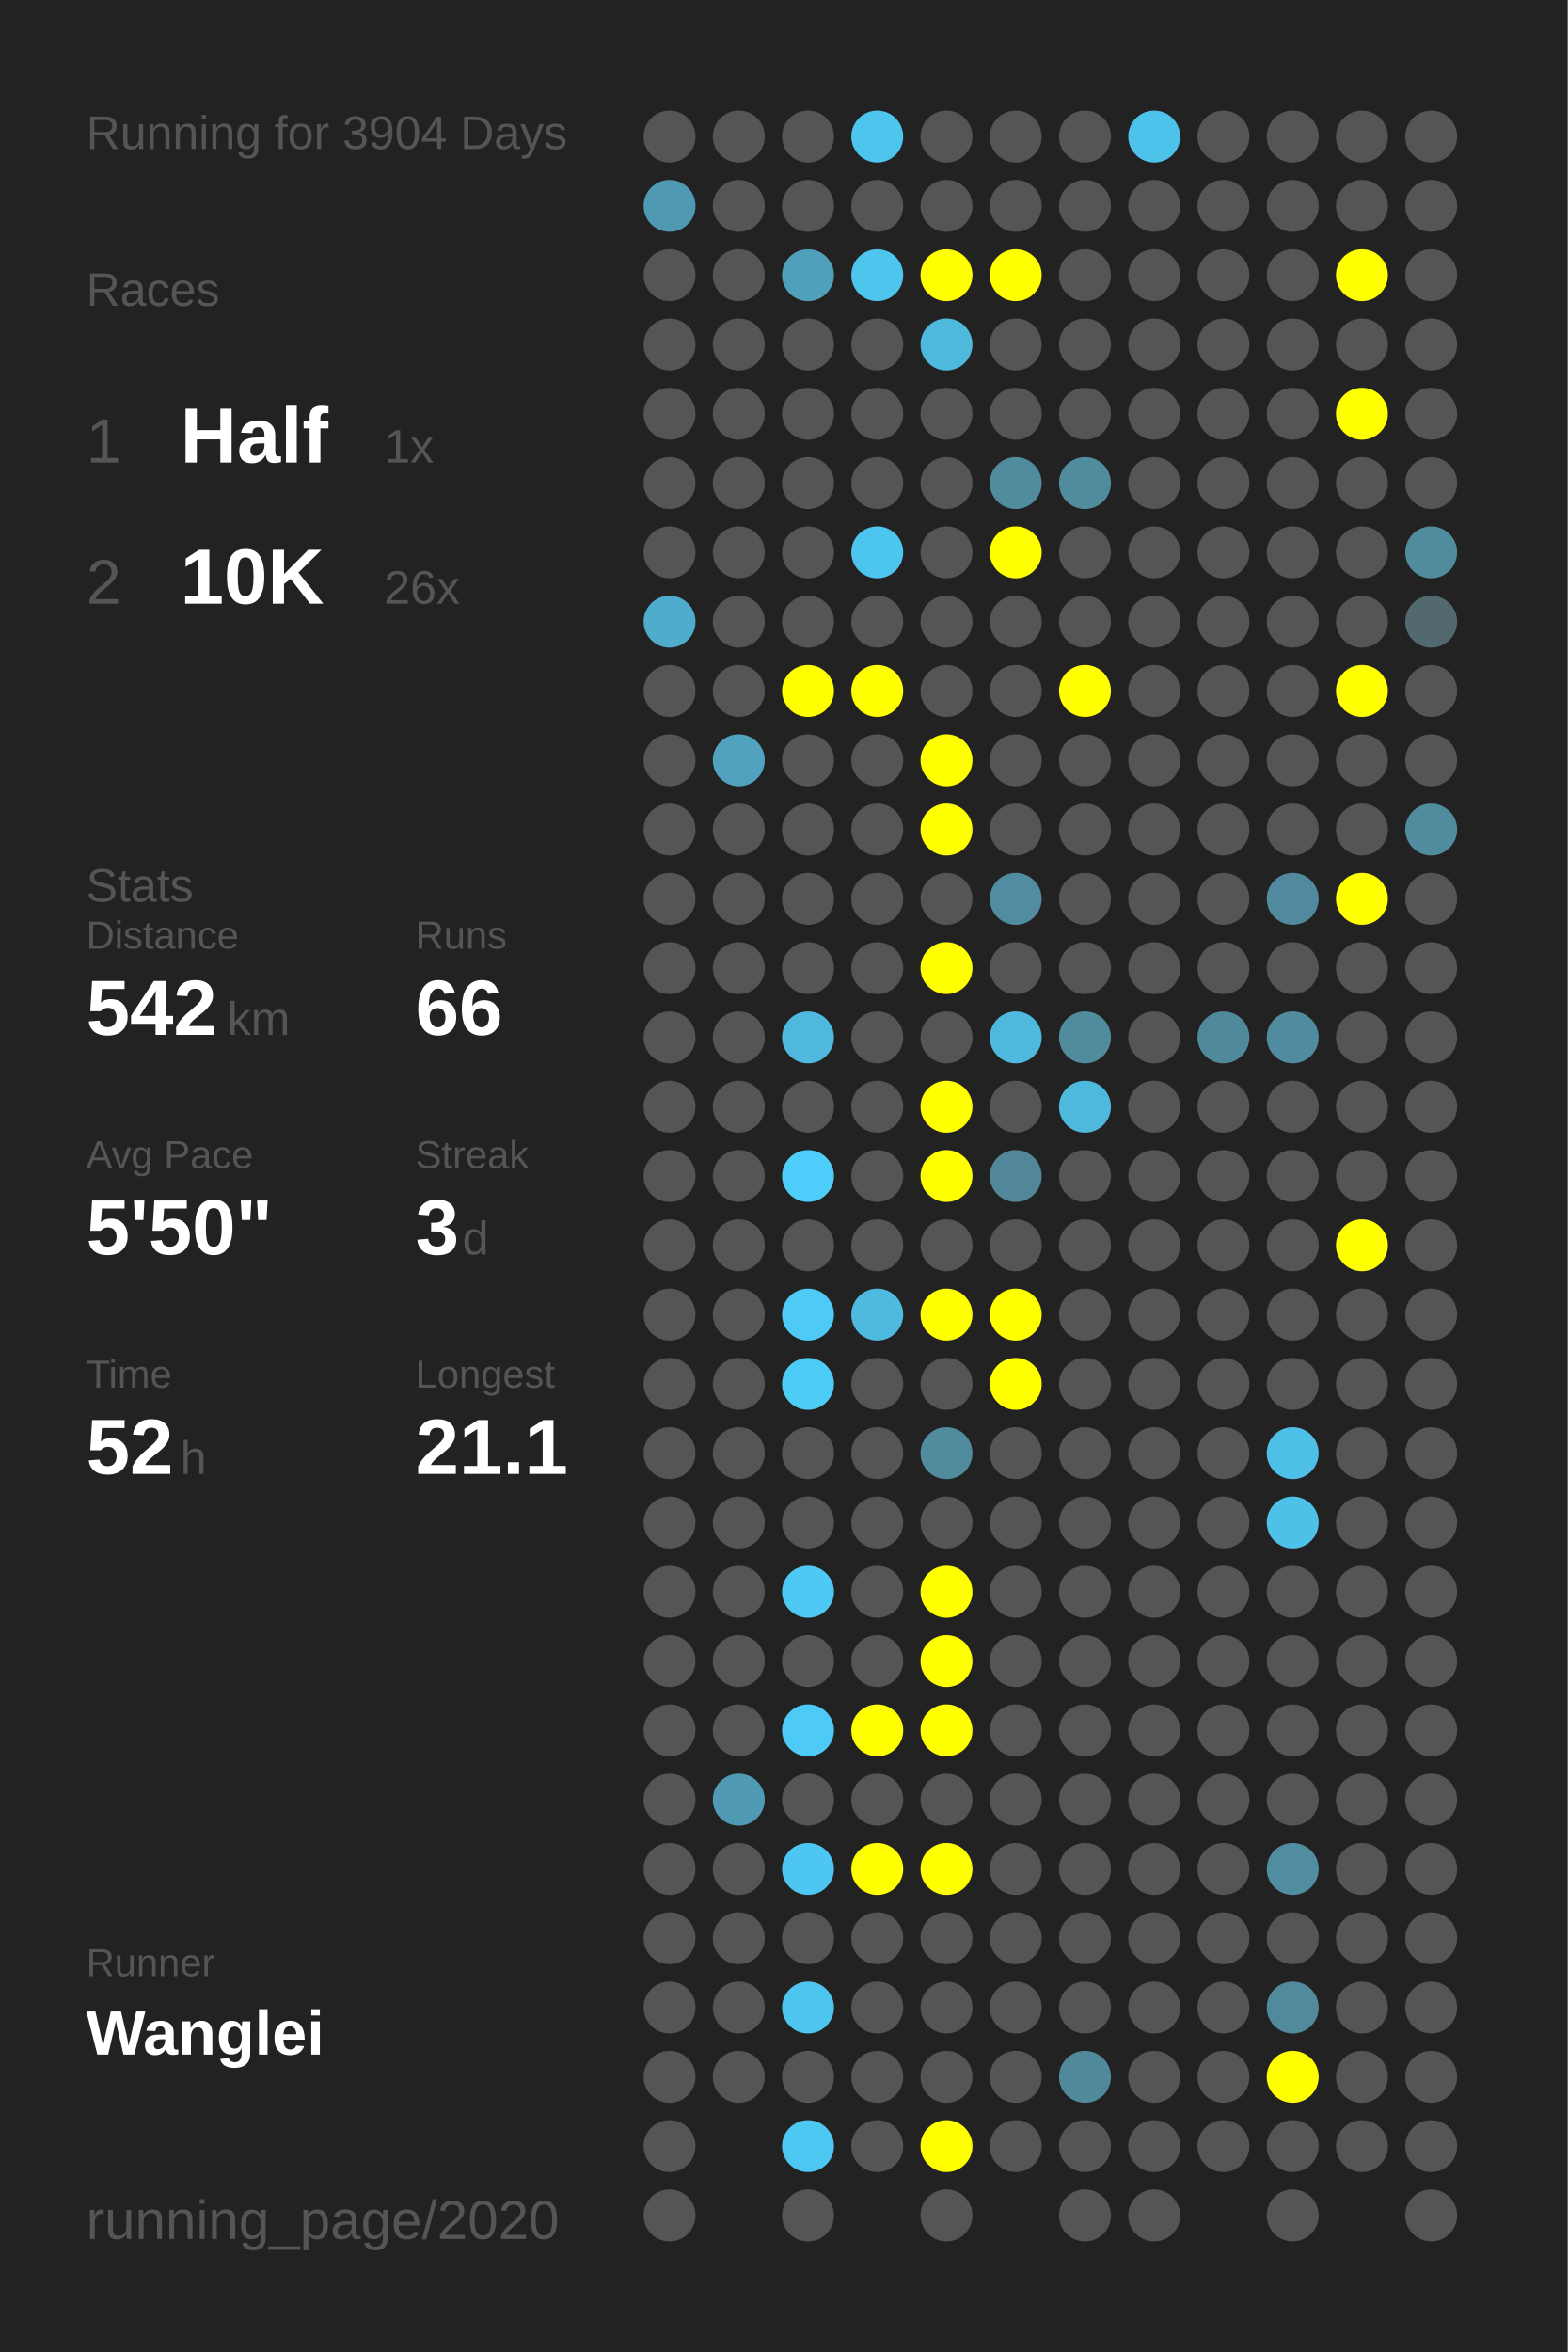
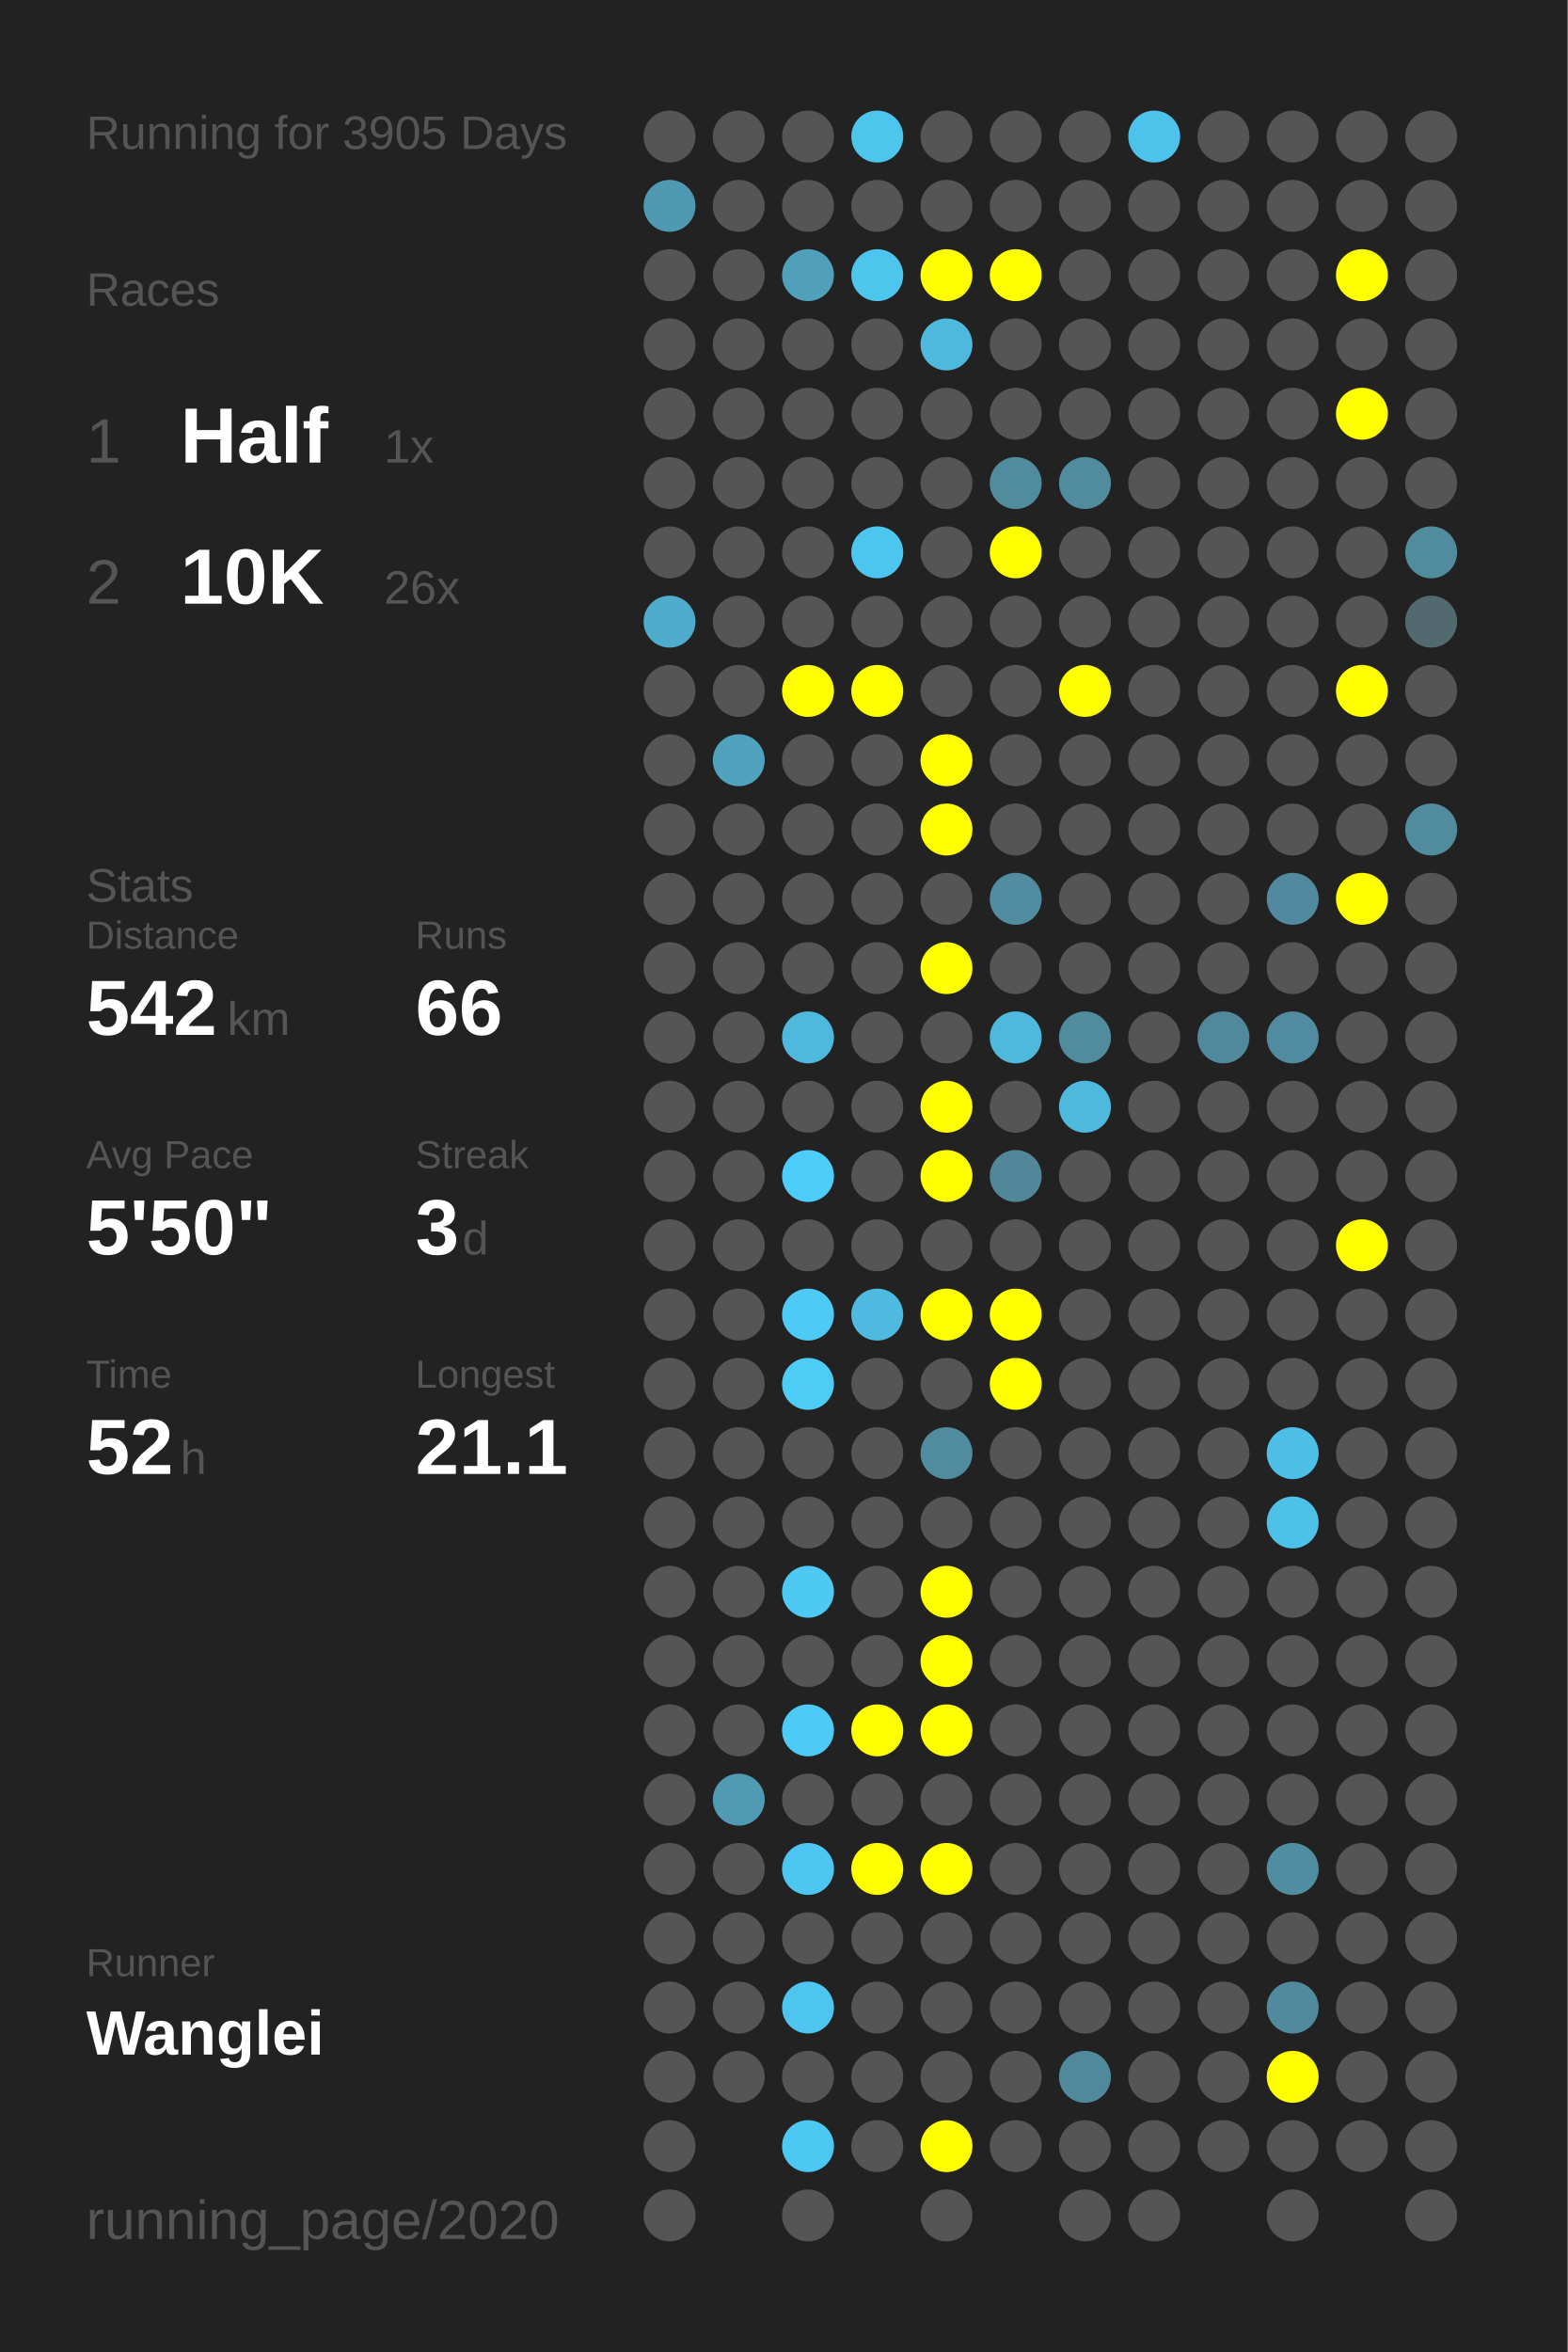
<svg xmlns="http://www.w3.org/2000/svg" baseProfile="full" height="300mm" version="1.1" viewBox="0,0,200,300" width="200mm">
  <defs />
  <rect fill="#222222" height="300" width="200" x="0" y="0" />
-   <text fill="#555555" style="font-size:6px; font-family:Arial;" x="11" y="19">Running for 3904 Days</text>
+   <text fill="#555555" style="font-size:6px; font-family:Arial;" x="11" y="19">Running for 3905 Days</text>
  <text fill="#555555" style="font-size:6px; font-family:Arial;" x="11" y="39">Races</text>
  <text fill="#555555" style="font-size:8px; font-family:Arial;" x="11" y="59">1</text>
  <text fill="#FFFFFF" style="font-size:10px; font-family:Arial; font-weight:bold;" x="23" y="59">Half</text>
  <text fill="#555555" style="font-size:6px; font-family:Arial;" x="49" y="59">1x</text>
  <text fill="#555555" style="font-size:8px; font-family:Arial;" x="11" y="77">2</text>
  <text fill="#FFFFFF" style="font-size:10px; font-family:Arial; font-weight:bold;" x="23" y="77">10K</text>
  <text fill="#555555" style="font-size:6px; font-family:Arial;" x="49" y="77">26x</text>
  <text fill="#555555" style="font-size:6px; font-family:Arial;" x="11" y="115">Stats</text>
  <text fill="#555555" style="font-size:5px; font-family:Arial;" x="11" y="121">Distance</text>
  <text fill="#FFFFFF" style="font-size:10px; font-family:Arial; font-weight:bold;" x="11" y="132">542</text>
  <text fill="#555555" style="font-size:6px; font-family:Arial;" x="29" y="132">km</text>
  <text fill="#555555" style="font-size:5px; font-family:Arial;" x="53" y="121">Runs</text>
  <text fill="#FFFFFF" style="font-size:10px; font-family:Arial; font-weight:bold;" x="53" y="132">66</text>
  <text fill="#555555" style="font-size:5px; font-family:Arial;" x="11" y="149">Avg Pace</text>
  <text fill="#FFFFFF" style="font-size:10px; font-family:Arial; font-weight:bold;" x="11" y="160">5'50"</text>
  <text fill="#555555" style="font-size:5px; font-family:Arial;" x="53" y="149">Streak</text>
  <text fill="#FFFFFF" style="font-size:10px; font-family:Arial; font-weight:bold;" x="53" y="160">3</text>
  <text fill="#555555" style="font-size:6px; font-family:Arial;" x="59" y="160">d</text>
  <text fill="#555555" style="font-size:5px; font-family:Arial;" x="11" y="177">Time</text>
  <text fill="#FFFFFF" style="font-size:10px; font-family:Arial; font-weight:bold;" x="11" y="188">52</text>
  <text fill="#555555" style="font-size:6px; font-family:Arial;" x="23" y="188">h</text>
  <text fill="#555555" style="font-size:5px; font-family:Arial;" x="53" y="177">Longest</text>
  <text fill="#FFFFFF" style="font-size:10px; font-family:Arial; font-weight:bold;" x="53" y="188">21.1</text>
  <text fill="#555555" style="font-size:5px; font-family:Arial;" x="11" y="252.065">Runner</text>
  <text fill="#FFFFFF" style="font-size:8px; font-family:Arial; font-weight:bold;" x="11" y="262.065">Wanglei</text>
  <text fill="#555555" style="font-size:7px; font-family:Arial;" x="11" y="285.581">running_page/2020</text>
  <circle cx="85.417" cy="17.419" fill="#555555" r="3.312" />
  <circle cx="85.417" cy="26.258" fill="#5099b2" r="3.312" />
  <circle cx="85.417" cy="35.097" fill="#555555" r="3.312" />
  <circle cx="85.417" cy="43.935" fill="#555555" r="3.312" />
  <circle cx="85.417" cy="52.774" fill="#555555" r="3.312" />
  <circle cx="85.417" cy="61.613" fill="#555555" r="3.312" />
  <circle cx="85.417" cy="70.452" fill="#555555" r="3.312" />
  <circle cx="85.417" cy="79.29" fill="#4faccc" r="3.312" />
  <circle cx="85.417" cy="88.129" fill="#555555" r="3.312" />
  <circle cx="85.417" cy="96.968" fill="#555555" r="3.312" />
  <circle cx="85.417" cy="105.806" fill="#555555" r="3.312" />
  <circle cx="85.417" cy="114.645" fill="#555555" r="3.312" />
  <circle cx="85.417" cy="123.484" fill="#555555" r="3.312" />
  <circle cx="85.417" cy="132.323" fill="#555555" r="3.312" />
  <circle cx="85.417" cy="141.161" fill="#555555" r="3.312" />
  <circle cx="85.417" cy="150" fill="#555555" r="3.312" />
  <circle cx="85.417" cy="158.839" fill="#555555" r="3.312" />
  <circle cx="85.417" cy="167.677" fill="#555555" r="3.312" />
  <circle cx="85.417" cy="176.516" fill="#555555" r="3.312" />
  <circle cx="85.417" cy="185.355" fill="#555555" r="3.312" />
  <circle cx="85.417" cy="194.194" fill="#555555" r="3.312" />
  <circle cx="85.417" cy="203.032" fill="#555555" r="3.312" />
  <circle cx="85.417" cy="211.871" fill="#555555" r="3.312" />
  <circle cx="85.417" cy="220.71" fill="#555555" r="3.312" />
  <circle cx="85.417" cy="229.548" fill="#555555" r="3.312" />
  <circle cx="85.417" cy="238.387" fill="#555555" r="3.312" />
  <circle cx="85.417" cy="247.226" fill="#555555" r="3.312" />
  <circle cx="85.417" cy="256.065" fill="#555555" r="3.312" />
  <circle cx="85.417" cy="264.903" fill="#555555" r="3.312" />
  <circle cx="85.417" cy="273.742" fill="#555555" r="3.312" />
  <circle cx="85.417" cy="282.581" fill="#555555" r="3.312" />
  <circle cx="94.25" cy="17.419" fill="#555555" r="3.312" />
  <circle cx="94.25" cy="26.258" fill="#555555" r="3.312" />
  <circle cx="94.25" cy="35.097" fill="#555555" r="3.312" />
  <circle cx="94.25" cy="43.935" fill="#555555" r="3.312" />
  <circle cx="94.25" cy="52.774" fill="#555555" r="3.312" />
  <circle cx="94.25" cy="61.613" fill="#555555" r="3.312" />
  <circle cx="94.25" cy="70.452" fill="#555555" r="3.312" />
  <circle cx="94.25" cy="79.29" fill="#555555" r="3.312" />
  <circle cx="94.25" cy="88.129" fill="#555555" r="3.312" />
  <circle cx="94.25" cy="96.968" fill="#50a2be" r="3.312" />
  <circle cx="94.25" cy="105.806" fill="#555555" r="3.312" />
  <circle cx="94.25" cy="114.645" fill="#555555" r="3.312" />
  <circle cx="94.25" cy="123.484" fill="#555555" r="3.312" />
  <circle cx="94.25" cy="132.323" fill="#555555" r="3.312" />
  <circle cx="94.25" cy="141.161" fill="#555555" r="3.312" />
  <circle cx="94.25" cy="150" fill="#555555" r="3.312" />
  <circle cx="94.25" cy="158.839" fill="#555555" r="3.312" />
  <circle cx="94.25" cy="167.677" fill="#555555" r="3.312" />
  <circle cx="94.25" cy="176.516" fill="#555555" r="3.312" />
  <circle cx="94.25" cy="185.355" fill="#555555" r="3.312" />
  <circle cx="94.25" cy="194.194" fill="#555555" r="3.312" />
  <circle cx="94.25" cy="203.032" fill="#555555" r="3.312" />
  <circle cx="94.25" cy="211.871" fill="#555555" r="3.312" />
  <circle cx="94.25" cy="220.71" fill="#555555" r="3.312" />
  <circle cx="94.25" cy="229.548" fill="#509ab3" r="3.312" />
  <circle cx="94.25" cy="238.387" fill="#555555" r="3.312" />
  <circle cx="94.25" cy="247.226" fill="#555555" r="3.312" />
  <circle cx="94.25" cy="256.065" fill="#555555" r="3.312" />
  <circle cx="94.25" cy="264.903" fill="#555555" r="3.312" />
  <circle cx="103.083" cy="17.419" fill="#555555" r="3.312" />
  <circle cx="103.083" cy="26.258" fill="#555555" r="3.312" />
  <circle cx="103.083" cy="35.097" fill="#50a0bb" r="3.312" />
  <circle cx="103.083" cy="43.935" fill="#555555" r="3.312" />
  <circle cx="103.083" cy="52.774" fill="#555555" r="3.312" />
  <circle cx="103.083" cy="61.613" fill="#555555" r="3.312" />
  <circle cx="103.083" cy="70.452" fill="#555555" r="3.312" />
  <circle cx="103.083" cy="79.29" fill="#555555" r="3.312" />
  <circle cx="103.083" cy="88.129" fill="#FFFF00" r="3.312" />
  <circle cx="103.083" cy="96.968" fill="#555555" r="3.312" />
  <circle cx="103.083" cy="105.806" fill="#555555" r="3.312" />
  <circle cx="103.083" cy="114.645" fill="#555555" r="3.312" />
  <circle cx="103.083" cy="123.484" fill="#555555" r="3.312" />
  <circle cx="103.083" cy="132.323" fill="#4eb9dd" r="3.312" />
  <circle cx="103.083" cy="141.161" fill="#555555" r="3.312" />
  <circle cx="103.083" cy="150" fill="#4dcefa" r="3.312" />
  <circle cx="103.083" cy="158.839" fill="#555555" r="3.312" />
  <circle cx="103.083" cy="167.677" fill="#4dcbf6" r="3.312" />
  <circle cx="103.083" cy="176.516" fill="#4dccf6" r="3.312" />
  <circle cx="103.083" cy="185.355" fill="#555555" r="3.312" />
  <circle cx="103.083" cy="194.194" fill="#555555" r="3.312" />
  <circle cx="103.083" cy="203.032" fill="#4dc9f3" r="3.312" />
  <circle cx="103.083" cy="211.871" fill="#555555" r="3.312" />
  <circle cx="103.083" cy="220.71" fill="#4dcbf6" r="3.312" />
  <circle cx="103.083" cy="229.548" fill="#555555" r="3.312" />
  <circle cx="103.083" cy="238.387" fill="#4dc7f1" r="3.312" />
  <circle cx="103.083" cy="247.226" fill="#555555" r="3.312" />
  <circle cx="103.083" cy="256.065" fill="#4dc5ee" r="3.312" />
  <circle cx="103.083" cy="264.903" fill="#555555" r="3.312" />
  <circle cx="103.083" cy="273.742" fill="#4dc8f2" r="3.312" />
  <circle cx="103.083" cy="282.581" fill="#555555" r="3.312" />
  <circle cx="111.917" cy="17.419" fill="#4dc5ed" r="3.312" />
  <circle cx="111.917" cy="26.258" fill="#555555" r="3.312" />
  <circle cx="111.917" cy="35.097" fill="#4dc5ed" r="3.312" />
  <circle cx="111.917" cy="43.935" fill="#555555" r="3.312" />
  <circle cx="111.917" cy="52.774" fill="#555555" r="3.312" />
  <circle cx="111.917" cy="61.613" fill="#555555" r="3.312" />
  <circle cx="111.917" cy="70.452" fill="#4dc6ef" r="3.312" />
  <circle cx="111.917" cy="79.29" fill="#555555" r="3.312" />
  <circle cx="111.917" cy="88.129" fill="#FFFF00" r="3.312" />
  <circle cx="111.917" cy="96.968" fill="#555555" r="3.312" />
  <circle cx="111.917" cy="105.806" fill="#555555" r="3.312" />
  <circle cx="111.917" cy="114.645" fill="#555555" r="3.312" />
  <circle cx="111.917" cy="123.484" fill="#555555" r="3.312" />
  <circle cx="111.917" cy="132.323" fill="#555555" r="3.312" />
  <circle cx="111.917" cy="141.161" fill="#555555" r="3.312" />
  <circle cx="111.917" cy="150" fill="#555555" r="3.312" />
  <circle cx="111.917" cy="158.839" fill="#555555" r="3.312" />
  <circle cx="111.917" cy="167.677" fill="#4ebadf" r="3.312" />
  <circle cx="111.917" cy="176.516" fill="#555555" r="3.312" />
  <circle cx="111.917" cy="185.355" fill="#555555" r="3.312" />
  <circle cx="111.917" cy="194.194" fill="#555555" r="3.312" />
  <circle cx="111.917" cy="203.032" fill="#555555" r="3.312" />
  <circle cx="111.917" cy="211.871" fill="#555555" r="3.312" />
  <circle cx="111.917" cy="220.71" fill="#FFFF00" r="3.312" />
  <circle cx="111.917" cy="229.548" fill="#555555" r="3.312" />
  <circle cx="111.917" cy="238.387" fill="#FFFF00" r="3.312" />
  <circle cx="111.917" cy="247.226" fill="#555555" r="3.312" />
  <circle cx="111.917" cy="256.065" fill="#555555" r="3.312" />
  <circle cx="111.917" cy="264.903" fill="#555555" r="3.312" />
  <circle cx="111.917" cy="273.742" fill="#555555" r="3.312" />
  <circle cx="120.75" cy="17.419" fill="#555555" r="3.312" />
  <circle cx="120.75" cy="26.258" fill="#555555" r="3.312" />
  <circle cx="120.75" cy="35.097" fill="#FFFF00" r="3.312" />
  <circle cx="120.75" cy="43.935" fill="#4eb9dd" r="3.312" />
  <circle cx="120.75" cy="52.774" fill="#555555" r="3.312" />
  <circle cx="120.75" cy="61.613" fill="#555555" r="3.312" />
  <circle cx="120.75" cy="70.452" fill="#555555" r="3.312" />
  <circle cx="120.75" cy="79.29" fill="#555555" r="3.312" />
  <circle cx="120.75" cy="88.129" fill="#555555" r="3.312" />
  <circle cx="120.75" cy="96.968" fill="#FFFF00" r="3.312" />
  <circle cx="120.75" cy="105.806" fill="#FFFF00" r="3.312" />
  <circle cx="120.75" cy="114.645" fill="#555555" r="3.312" />
  <circle cx="120.75" cy="123.484" fill="#FFFF00" r="3.312" />
  <circle cx="120.75" cy="132.323" fill="#555555" r="3.312" />
  <circle cx="120.75" cy="141.161" fill="#FFFF00" r="3.312" />
  <circle cx="120.75" cy="150" fill="#FFFF00" r="3.312" />
  <circle cx="120.75" cy="158.839" fill="#555555" r="3.312" />
  <circle cx="120.75" cy="167.677" fill="#FFFF00" r="3.312" />
  <circle cx="120.75" cy="176.516" fill="#555555" r="3.312" />
  <circle cx="120.75" cy="185.355" fill="#518b9e" r="3.312" />
  <circle cx="120.75" cy="194.194" fill="#555555" r="3.312" />
  <circle cx="120.75" cy="203.032" fill="#FFFF00" r="3.312" />
  <circle cx="120.75" cy="211.871" fill="#FFFF00" r="3.312" />
  <circle cx="120.75" cy="220.71" fill="#FFFF00" r="3.312" />
  <circle cx="120.75" cy="229.548" fill="#555555" r="3.312" />
  <circle cx="120.75" cy="238.387" fill="#FFFF00" r="3.312" />
  <circle cx="120.75" cy="247.226" fill="#555555" r="3.312" />
  <circle cx="120.75" cy="256.065" fill="#555555" r="3.312" />
  <circle cx="120.75" cy="264.903" fill="#555555" r="3.312" />
  <circle cx="120.75" cy="273.742" fill="#FFFF00" r="3.312" />
  <circle cx="120.75" cy="282.581" fill="#555555" r="3.312" />
  <circle cx="129.583" cy="17.419" fill="#555555" r="3.312" />
  <circle cx="129.583" cy="26.258" fill="#555555" r="3.312" />
  <circle cx="129.583" cy="35.097" fill="#FFFF00" r="3.312" />
  <circle cx="129.583" cy="43.935" fill="#555555" r="3.312" />
  <circle cx="129.583" cy="52.774" fill="#555555" r="3.312" />
  <circle cx="129.583" cy="61.613" fill="#518b9e" r="3.312" />
  <circle cx="129.583" cy="70.452" fill="#FFFF00" r="3.312" />
  <circle cx="129.583" cy="79.29" fill="#555555" r="3.312" />
  <circle cx="129.583" cy="88.129" fill="#555555" r="3.312" />
  <circle cx="129.583" cy="96.968" fill="#555555" r="3.312" />
  <circle cx="129.583" cy="105.806" fill="#555555" r="3.312" />
  <circle cx="129.583" cy="114.645" fill="#518ca0" r="3.312" />
  <circle cx="129.583" cy="123.484" fill="#555555" r="3.312" />
  <circle cx="129.583" cy="132.323" fill="#4eb9dd" r="3.312" />
  <circle cx="129.583" cy="141.161" fill="#555555" r="3.312" />
  <circle cx="129.583" cy="150" fill="#518799" r="3.312" />
  <circle cx="129.583" cy="158.839" fill="#555555" r="3.312" />
  <circle cx="129.583" cy="167.677" fill="#FFFF00" r="3.312" />
  <circle cx="129.583" cy="176.516" fill="#FFFF00" r="3.312" />
  <circle cx="129.583" cy="185.355" fill="#555555" r="3.312" />
  <circle cx="129.583" cy="194.194" fill="#555555" r="3.312" />
  <circle cx="129.583" cy="203.032" fill="#555555" r="3.312" />
  <circle cx="129.583" cy="211.871" fill="#555555" r="3.312" />
  <circle cx="129.583" cy="220.71" fill="#555555" r="3.312" />
  <circle cx="129.583" cy="229.548" fill="#555555" r="3.312" />
  <circle cx="129.583" cy="238.387" fill="#555555" r="3.312" />
  <circle cx="129.583" cy="247.226" fill="#555555" r="3.312" />
  <circle cx="129.583" cy="256.065" fill="#555555" r="3.312" />
  <circle cx="129.583" cy="264.903" fill="#555555" r="3.312" />
  <circle cx="129.583" cy="273.742" fill="#555555" r="3.312" />
  <circle cx="138.417" cy="17.419" fill="#555555" r="3.312" />
  <circle cx="138.417" cy="26.258" fill="#555555" r="3.312" />
  <circle cx="138.417" cy="35.097" fill="#555555" r="3.312" />
  <circle cx="138.417" cy="43.935" fill="#555555" r="3.312" />
  <circle cx="138.417" cy="52.774" fill="#555555" r="3.312" />
  <circle cx="138.417" cy="61.613" fill="#518b9e" r="3.312" />
  <circle cx="138.417" cy="70.452" fill="#555555" r="3.312" />
  <circle cx="138.417" cy="79.29" fill="#555555" r="3.312" />
  <circle cx="138.417" cy="88.129" fill="#FFFF00" r="3.312" />
  <circle cx="138.417" cy="96.968" fill="#555555" r="3.312" />
  <circle cx="138.417" cy="105.806" fill="#555555" r="3.312" />
  <circle cx="138.417" cy="114.645" fill="#555555" r="3.312" />
  <circle cx="138.417" cy="123.484" fill="#555555" r="3.312" />
  <circle cx="138.417" cy="132.323" fill="#518b9e" r="3.312" />
  <circle cx="138.417" cy="141.161" fill="#4eb9dd" r="3.312" />
  <circle cx="138.417" cy="150" fill="#555555" r="3.312" />
  <circle cx="138.417" cy="158.839" fill="#555555" r="3.312" />
  <circle cx="138.417" cy="167.677" fill="#555555" r="3.312" />
  <circle cx="138.417" cy="176.516" fill="#555555" r="3.312" />
  <circle cx="138.417" cy="185.355" fill="#555555" r="3.312" />
  <circle cx="138.417" cy="194.194" fill="#555555" r="3.312" />
  <circle cx="138.417" cy="203.032" fill="#555555" r="3.312" />
  <circle cx="138.417" cy="211.871" fill="#555555" r="3.312" />
  <circle cx="138.417" cy="220.71" fill="#555555" r="3.312" />
  <circle cx="138.417" cy="229.548" fill="#555555" r="3.312" />
  <circle cx="138.417" cy="238.387" fill="#555555" r="3.312" />
  <circle cx="138.417" cy="247.226" fill="#555555" r="3.312" />
  <circle cx="138.417" cy="256.065" fill="#555555" r="3.312" />
  <circle cx="138.417" cy="264.903" fill="#51899c" r="3.312" />
  <circle cx="138.417" cy="273.742" fill="#555555" r="3.312" />
  <circle cx="138.417" cy="282.581" fill="#555555" r="3.312" />
  <circle cx="147.25" cy="17.419" fill="#4dc3eb" r="3.312" />
  <circle cx="147.25" cy="26.258" fill="#555555" r="3.312" />
  <circle cx="147.25" cy="35.097" fill="#555555" r="3.312" />
  <circle cx="147.25" cy="43.935" fill="#555555" r="3.312" />
  <circle cx="147.25" cy="52.774" fill="#555555" r="3.312" />
  <circle cx="147.25" cy="61.613" fill="#555555" r="3.312" />
  <circle cx="147.25" cy="70.452" fill="#555555" r="3.312" />
  <circle cx="147.25" cy="79.29" fill="#555555" r="3.312" />
  <circle cx="147.25" cy="88.129" fill="#555555" r="3.312" />
  <circle cx="147.25" cy="96.968" fill="#555555" r="3.312" />
  <circle cx="147.25" cy="105.806" fill="#555555" r="3.312" />
  <circle cx="147.25" cy="114.645" fill="#555555" r="3.312" />
  <circle cx="147.25" cy="123.484" fill="#555555" r="3.312" />
  <circle cx="147.25" cy="132.323" fill="#555555" r="3.312" />
  <circle cx="147.25" cy="141.161" fill="#555555" r="3.312" />
  <circle cx="147.25" cy="150" fill="#555555" r="3.312" />
  <circle cx="147.25" cy="158.839" fill="#555555" r="3.312" />
  <circle cx="147.25" cy="167.677" fill="#555555" r="3.312" />
  <circle cx="147.25" cy="176.516" fill="#555555" r="3.312" />
  <circle cx="147.25" cy="185.355" fill="#555555" r="3.312" />
  <circle cx="147.25" cy="194.194" fill="#555555" r="3.312" />
  <circle cx="147.25" cy="203.032" fill="#555555" r="3.312" />
  <circle cx="147.25" cy="211.871" fill="#555555" r="3.312" />
  <circle cx="147.25" cy="220.71" fill="#555555" r="3.312" />
  <circle cx="147.25" cy="229.548" fill="#555555" r="3.312" />
  <circle cx="147.25" cy="238.387" fill="#555555" r="3.312" />
  <circle cx="147.25" cy="247.226" fill="#555555" r="3.312" />
  <circle cx="147.25" cy="256.065" fill="#555555" r="3.312" />
  <circle cx="147.25" cy="264.903" fill="#555555" r="3.312" />
  <circle cx="147.25" cy="273.742" fill="#555555" r="3.312" />
  <circle cx="147.25" cy="282.581" fill="#555555" r="3.312" />
  <circle cx="156.083" cy="17.419" fill="#555555" r="3.312" />
  <circle cx="156.083" cy="26.258" fill="#555555" r="3.312" />
  <circle cx="156.083" cy="35.097" fill="#555555" r="3.312" />
  <circle cx="156.083" cy="43.935" fill="#555555" r="3.312" />
  <circle cx="156.083" cy="52.774" fill="#555555" r="3.312" />
  <circle cx="156.083" cy="61.613" fill="#555555" r="3.312" />
  <circle cx="156.083" cy="70.452" fill="#555555" r="3.312" />
  <circle cx="156.083" cy="79.29" fill="#555555" r="3.312" />
  <circle cx="156.083" cy="88.129" fill="#555555" r="3.312" />
  <circle cx="156.083" cy="96.968" fill="#555555" r="3.312" />
  <circle cx="156.083" cy="105.806" fill="#555555" r="3.312" />
  <circle cx="156.083" cy="114.645" fill="#555555" r="3.312" />
  <circle cx="156.083" cy="123.484" fill="#555555" r="3.312" />
  <circle cx="156.083" cy="132.323" fill="#51899c" r="3.312" />
  <circle cx="156.083" cy="141.161" fill="#555555" r="3.312" />
  <circle cx="156.083" cy="150" fill="#555555" r="3.312" />
  <circle cx="156.083" cy="158.839" fill="#555555" r="3.312" />
  <circle cx="156.083" cy="167.677" fill="#555555" r="3.312" />
  <circle cx="156.083" cy="176.516" fill="#555555" r="3.312" />
  <circle cx="156.083" cy="185.355" fill="#555555" r="3.312" />
  <circle cx="156.083" cy="194.194" fill="#555555" r="3.312" />
  <circle cx="156.083" cy="203.032" fill="#555555" r="3.312" />
  <circle cx="156.083" cy="211.871" fill="#555555" r="3.312" />
  <circle cx="156.083" cy="220.71" fill="#555555" r="3.312" />
  <circle cx="156.083" cy="229.548" fill="#555555" r="3.312" />
  <circle cx="156.083" cy="238.387" fill="#555555" r="3.312" />
  <circle cx="156.083" cy="247.226" fill="#555555" r="3.312" />
  <circle cx="156.083" cy="256.065" fill="#555555" r="3.312" />
  <circle cx="156.083" cy="264.903" fill="#555555" r="3.312" />
  <circle cx="156.083" cy="273.742" fill="#555555" r="3.312" />
  <circle cx="164.917" cy="17.419" fill="#555555" r="3.312" />
  <circle cx="164.917" cy="26.258" fill="#555555" r="3.312" />
  <circle cx="164.917" cy="35.097" fill="#555555" r="3.312" />
  <circle cx="164.917" cy="43.935" fill="#555555" r="3.312" />
  <circle cx="164.917" cy="52.774" fill="#555555" r="3.312" />
  <circle cx="164.917" cy="61.613" fill="#555555" r="3.312" />
  <circle cx="164.917" cy="70.452" fill="#555555" r="3.312" />
  <circle cx="164.917" cy="79.29" fill="#555555" r="3.312" />
  <circle cx="164.917" cy="88.129" fill="#555555" r="3.312" />
  <circle cx="164.917" cy="96.968" fill="#555555" r="3.312" />
  <circle cx="164.917" cy="105.806" fill="#555555" r="3.312" />
  <circle cx="164.917" cy="114.645" fill="#518a9e" r="3.312" />
  <circle cx="164.917" cy="123.484" fill="#555555" r="3.312" />
  <circle cx="164.917" cy="132.323" fill="#518b9f" r="3.312" />
  <circle cx="164.917" cy="141.161" fill="#555555" r="3.312" />
  <circle cx="164.917" cy="150" fill="#555555" r="3.312" />
  <circle cx="164.917" cy="158.839" fill="#555555" r="3.312" />
  <circle cx="164.917" cy="167.677" fill="#555555" r="3.312" />
  <circle cx="164.917" cy="176.516" fill="#555555" r="3.312" />
  <circle cx="164.917" cy="185.355" fill="#4ec0e7" r="3.312" />
  <circle cx="164.917" cy="194.194" fill="#4ec1e8" r="3.312" />
  <circle cx="164.917" cy="203.032" fill="#555555" r="3.312" />
  <circle cx="164.917" cy="211.871" fill="#555555" r="3.312" />
  <circle cx="164.917" cy="220.71" fill="#555555" r="3.312" />
  <circle cx="164.917" cy="229.548" fill="#555555" r="3.312" />
  <circle cx="164.917" cy="238.387" fill="#518da1" r="3.312" />
  <circle cx="164.917" cy="247.226" fill="#555555" r="3.312" />
  <circle cx="164.917" cy="256.065" fill="#518a9d" r="3.312" />
  <circle cx="164.917" cy="264.903" fill="#FFFF00" r="3.312" />
  <circle cx="164.917" cy="273.742" fill="#555555" r="3.312" />
  <circle cx="164.917" cy="282.581" fill="#555555" r="3.312" />
  <circle cx="173.75" cy="17.419" fill="#555555" r="3.312" />
  <circle cx="173.75" cy="26.258" fill="#555555" r="3.312" />
  <circle cx="173.75" cy="35.097" fill="#FFFF00" r="3.312" />
  <circle cx="173.75" cy="43.935" fill="#555555" r="3.312" />
  <circle cx="173.75" cy="52.774" fill="#FFFF00" r="3.312" />
  <circle cx="173.75" cy="61.613" fill="#555555" r="3.312" />
  <circle cx="173.75" cy="70.452" fill="#555555" r="3.312" />
  <circle cx="173.75" cy="79.29" fill="#555555" r="3.312" />
  <circle cx="173.75" cy="88.129" fill="#FFFF00" r="3.312" />
  <circle cx="173.75" cy="96.968" fill="#555555" r="3.312" />
  <circle cx="173.75" cy="105.806" fill="#555555" r="3.312" />
  <circle cx="173.75" cy="114.645" fill="#FFFF00" r="3.312" />
  <circle cx="173.75" cy="123.484" fill="#555555" r="3.312" />
  <circle cx="173.75" cy="132.323" fill="#555555" r="3.312" />
  <circle cx="173.75" cy="141.161" fill="#555555" r="3.312" />
  <circle cx="173.75" cy="150" fill="#555555" r="3.312" />
  <circle cx="173.75" cy="158.839" fill="#FFFF00" r="3.312" />
  <circle cx="173.75" cy="167.677" fill="#555555" r="3.312" />
  <circle cx="173.75" cy="176.516" fill="#555555" r="3.312" />
  <circle cx="173.75" cy="185.355" fill="#555555" r="3.312" />
  <circle cx="173.75" cy="194.194" fill="#555555" r="3.312" />
  <circle cx="173.75" cy="203.032" fill="#555555" r="3.312" />
  <circle cx="173.75" cy="211.871" fill="#555555" r="3.312" />
  <circle cx="173.75" cy="220.71" fill="#555555" r="3.312" />
  <circle cx="173.75" cy="229.548" fill="#555555" r="3.312" />
  <circle cx="173.75" cy="238.387" fill="#555555" r="3.312" />
  <circle cx="173.75" cy="247.226" fill="#555555" r="3.312" />
  <circle cx="173.75" cy="256.065" fill="#555555" r="3.312" />
  <circle cx="173.75" cy="264.903" fill="#555555" r="3.312" />
  <circle cx="173.75" cy="273.742" fill="#555555" r="3.312" />
  <circle cx="182.583" cy="17.419" fill="#555555" r="3.312" />
  <circle cx="182.583" cy="26.258" fill="#555555" r="3.312" />
  <circle cx="182.583" cy="35.097" fill="#555555" r="3.312" />
  <circle cx="182.583" cy="43.935" fill="#555555" r="3.312" />
  <circle cx="182.583" cy="52.774" fill="#555555" r="3.312" />
  <circle cx="182.583" cy="61.613" fill="#555555" r="3.312" />
  <circle cx="182.583" cy="70.452" fill="#518b9e" r="3.312" />
  <circle cx="182.583" cy="79.29" fill="#536970" r="3.312" />
  <circle cx="182.583" cy="88.129" fill="#555555" r="3.312" />
  <circle cx="182.583" cy="96.968" fill="#555555" r="3.312" />
  <circle cx="182.583" cy="105.806" fill="#518b9e" r="3.312" />
  <circle cx="182.583" cy="114.645" fill="#555555" r="3.312" />
  <circle cx="182.583" cy="123.484" fill="#555555" r="3.312" />
  <circle cx="182.583" cy="132.323" fill="#555555" r="3.312" />
  <circle cx="182.583" cy="141.161" fill="#555555" r="3.312" />
  <circle cx="182.583" cy="150" fill="#555555" r="3.312" />
  <circle cx="182.583" cy="158.839" fill="#555555" r="3.312" />
  <circle cx="182.583" cy="167.677" fill="#555555" r="3.312" />
  <circle cx="182.583" cy="176.516" fill="#555555" r="3.312" />
  <circle cx="182.583" cy="185.355" fill="#555555" r="3.312" />
  <circle cx="182.583" cy="194.194" fill="#555555" r="3.312" />
  <circle cx="182.583" cy="203.032" fill="#555555" r="3.312" />
  <circle cx="182.583" cy="211.871" fill="#555555" r="3.312" />
  <circle cx="182.583" cy="220.71" fill="#555555" r="3.312" />
  <circle cx="182.583" cy="229.548" fill="#555555" r="3.312" />
  <circle cx="182.583" cy="238.387" fill="#555555" r="3.312" />
  <circle cx="182.583" cy="247.226" fill="#555555" r="3.312" />
  <circle cx="182.583" cy="256.065" fill="#555555" r="3.312" />
  <circle cx="182.583" cy="264.903" fill="#555555" r="3.312" />
  <circle cx="182.583" cy="273.742" fill="#555555" r="3.312" />
  <circle cx="182.583" cy="282.581" fill="#555555" r="3.312" />
</svg>
